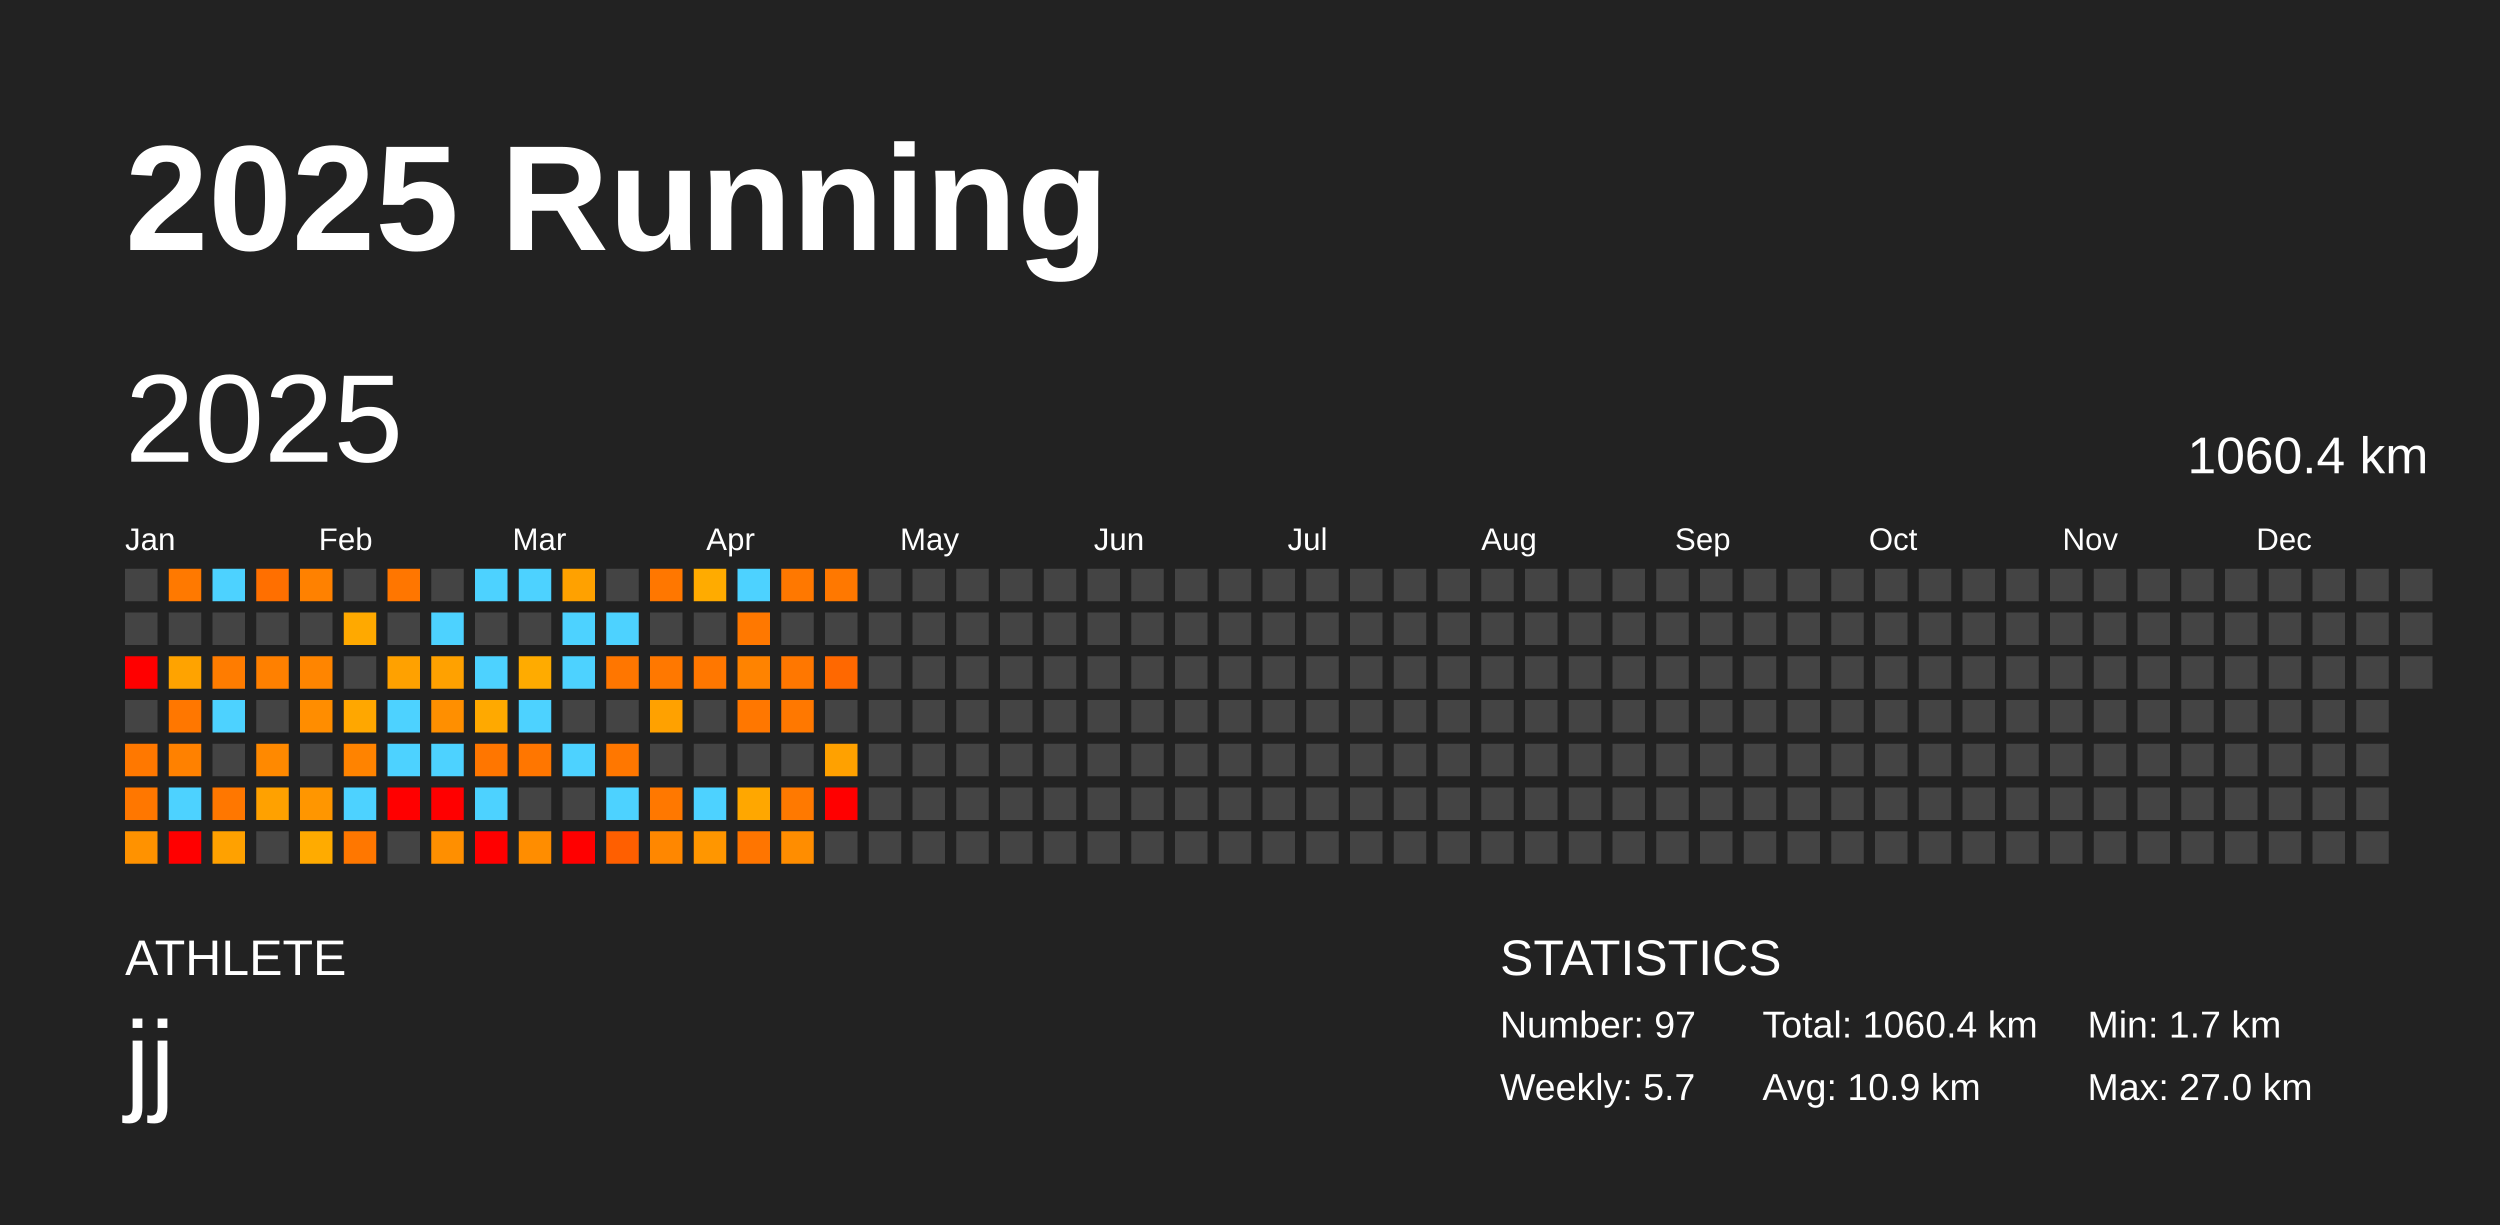
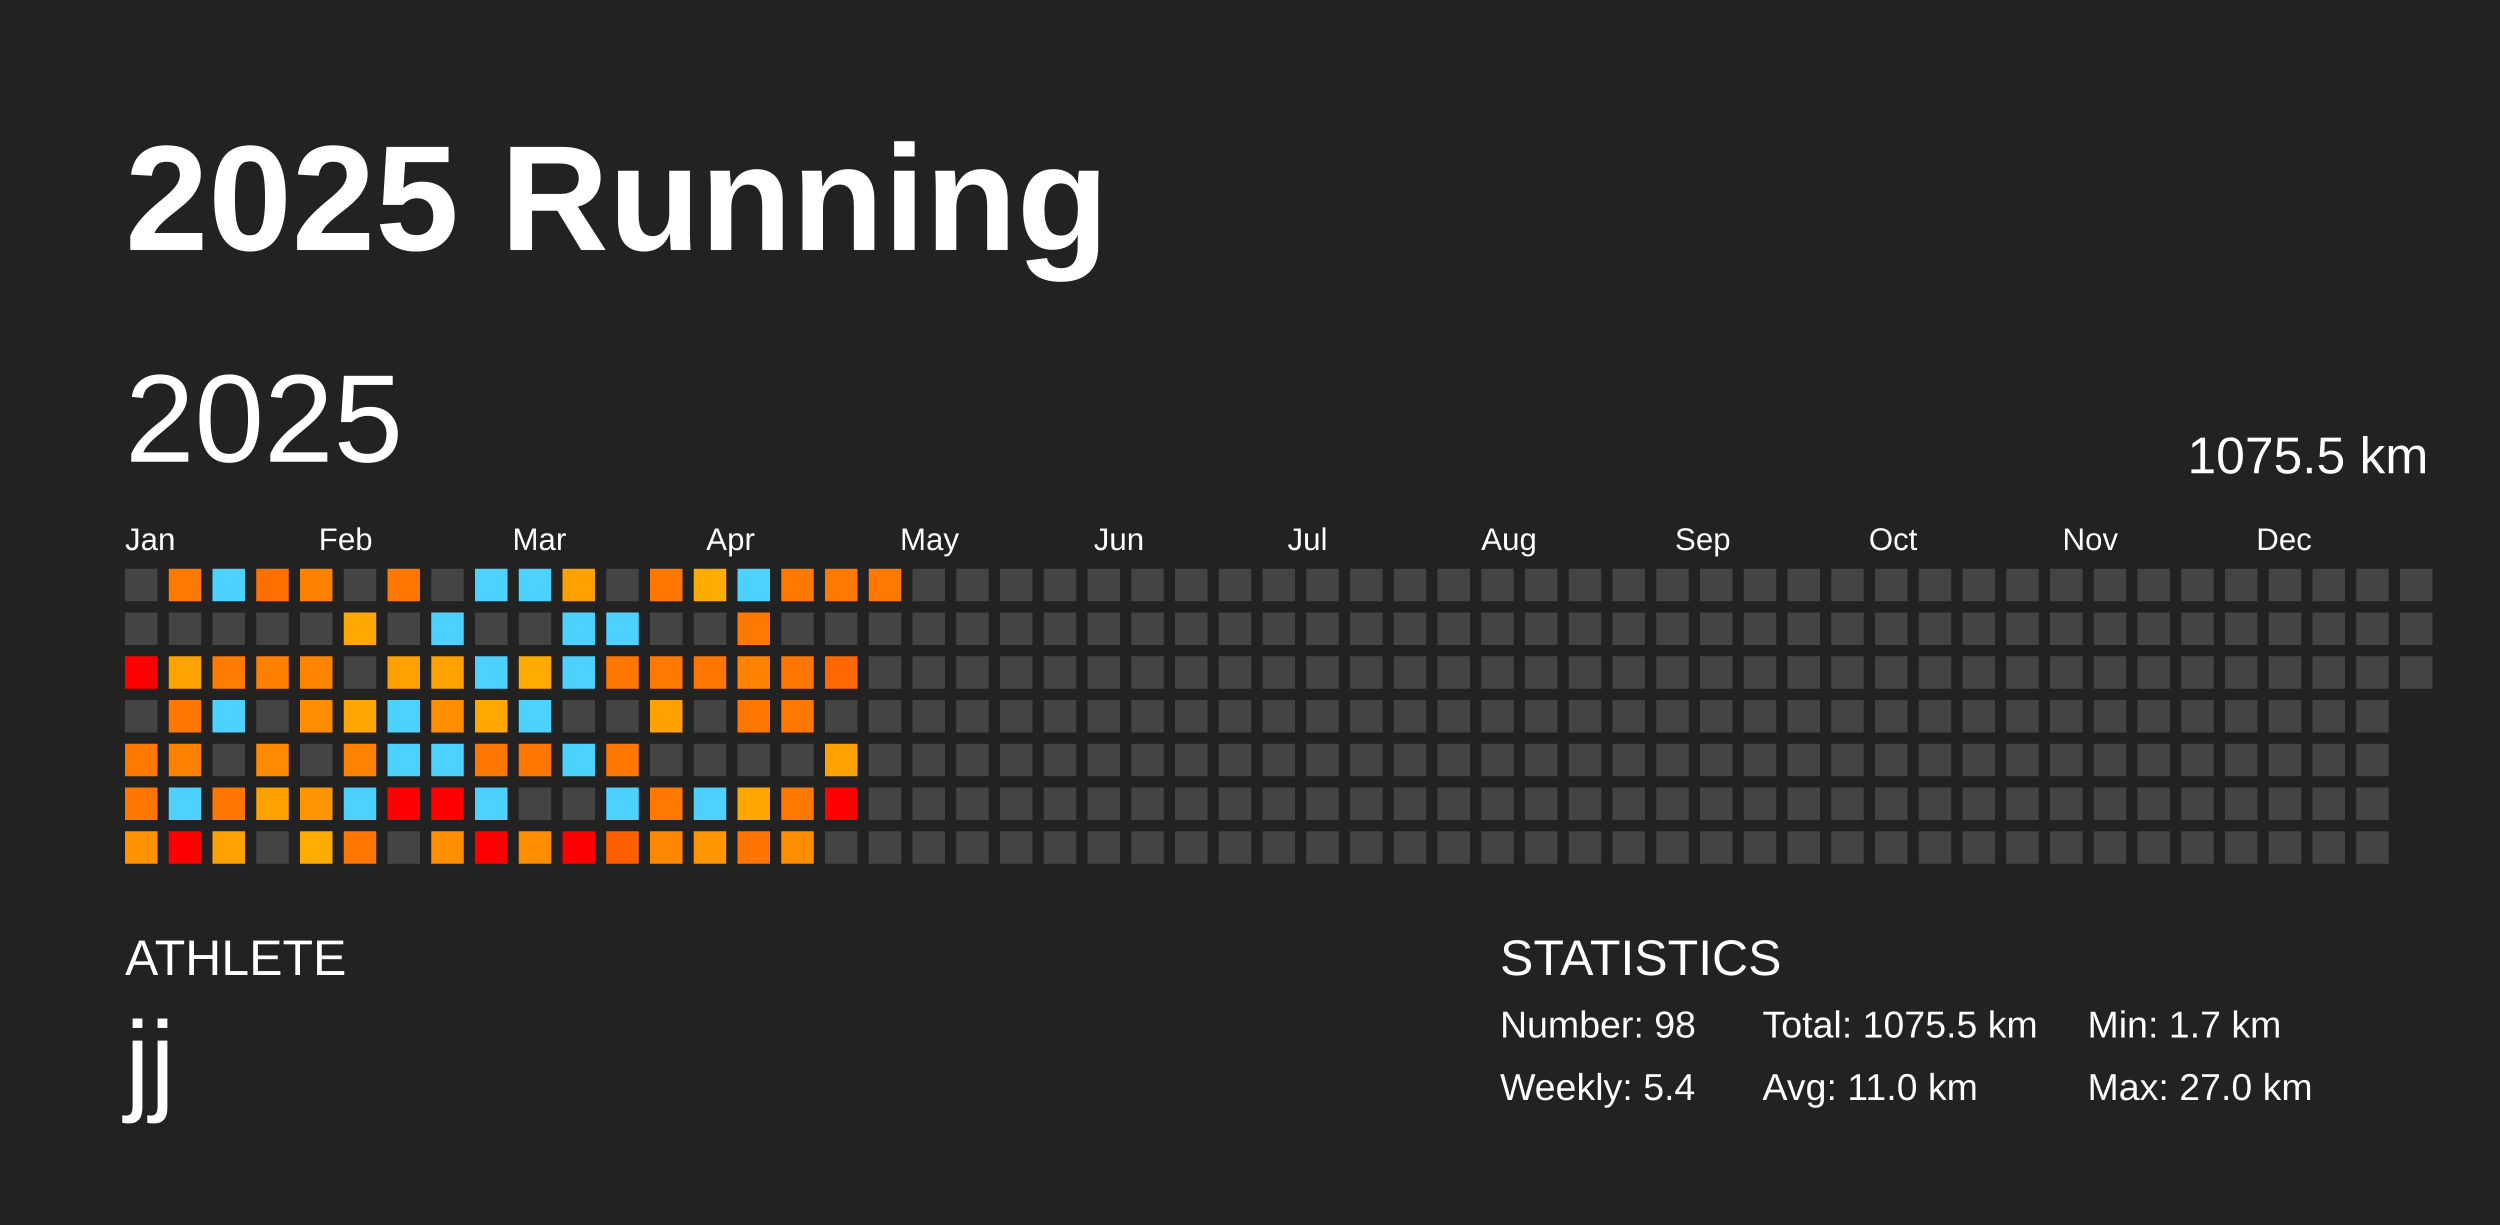
<svg xmlns="http://www.w3.org/2000/svg" baseProfile="full" height="98mm" version="1.1" viewBox="0,0,200,98" width="200mm">
  <defs />
  <rect fill="#222222" height="98" width="200" x="0" y="0" />
  <text fill="#FFFFFF" style="font-size:12px; font-family:Arial; font-weight:bold;" x="10" y="20">2025 Running</text>
  <text fill="#FFFFFF" style="font-size:4px; font-family:Arial" x="10" y="78">ATHLETE</text>
  <text fill="#FFFFFF" style="font-size:9px; font-family:Arial" x="10" y="88">jj</text>
  <text fill="#FFFFFF" style="font-size:4px; font-family:Arial" x="120" y="78">STATISTICS</text>
-   <text fill="#FFFFFF" style="font-size:3px; font-family:Arial" x="120" y="83">Number: 97</text>
-   <text fill="#FFFFFF" style="font-size:3px; font-family:Arial" x="120" y="88">Weekly: 5.7</text>
-   <text fill="#FFFFFF" style="font-size:3px; font-family:Arial" x="141" y="83">Total: 1060.4 km</text>
-   <text fill="#FFFFFF" style="font-size:3px; font-family:Arial" x="141" y="88">Avg: 10.9 km</text>
+   <text fill="#FFFFFF" style="font-size:3px; font-family:Arial" x="120" y="83">Number: 98</text>
+   <text fill="#FFFFFF" style="font-size:3px; font-family:Arial" x="120" y="88">Weekly: 5.4</text>
+   <text fill="#FFFFFF" style="font-size:3px; font-family:Arial" x="141" y="83">Total: 1075.5 km</text>
+   <text fill="#FFFFFF" style="font-size:3px; font-family:Arial" x="141" y="88">Avg: 11.0 km</text>
  <text fill="#FFFFFF" style="font-size:3px; font-family:Arial" x="167" y="83">Min: 1.7 km</text>
  <text fill="#FFFFFF" style="font-size:3px; font-family:Arial" x="167" y="88">Max: 27.0 km</text>
  <text dominant-baseline="hanging" fill="#FFFFFF" style="font-size:10.0px; font-family:Arial;" x="10" y="30">2025</text>
-   <text dominant-baseline="hanging" fill="#FFFFFF" style="font-size:4.125px; font-family:Arial;" x="175" y="35">1060.4 km</text>
+   <text dominant-baseline="hanging" fill="#FFFFFF" style="font-size:4.125px; font-family:Arial;" x="175" y="35">1075.5 km</text>
  <text fill="#FFFFFF" style="font-size:2.5px; font-family:Arial" x="10.0" y="44">Jan</text>
  <text fill="#FFFFFF" style="font-size:2.5px; font-family:Arial" x="25.5" y="44">Feb</text>
  <text fill="#FFFFFF" style="font-size:2.5px; font-family:Arial" x="41.0" y="44">Mar</text>
  <text fill="#FFFFFF" style="font-size:2.5px; font-family:Arial" x="56.5" y="44">Apr</text>
  <text fill="#FFFFFF" style="font-size:2.5px; font-family:Arial" x="72.0" y="44">May</text>
  <text fill="#FFFFFF" style="font-size:2.5px; font-family:Arial" x="87.5" y="44">Jun</text>
  <text fill="#FFFFFF" style="font-size:2.5px; font-family:Arial" x="103.0" y="44">Jul</text>
  <text fill="#FFFFFF" style="font-size:2.5px; font-family:Arial" x="118.5" y="44">Aug</text>
  <text fill="#FFFFFF" style="font-size:2.5px; font-family:Arial" x="134.0" y="44">Sep</text>
  <text fill="#FFFFFF" style="font-size:2.5px; font-family:Arial" x="149.5" y="44">Oct</text>
  <text fill="#FFFFFF" style="font-size:2.5px; font-family:Arial" x="165.0" y="44">Nov</text>
  <text fill="#FFFFFF" style="font-size:2.5px; font-family:Arial" x="180.5" y="44">Dec</text>
  <rect fill="#444444" height="2.6" width="2.6" x="10.0" y="45.5" />
  <rect fill="#444444" height="2.6" width="2.6" x="10.0" y="49.0" />
  <rect fill="red" height="2.6" width="2.6" x="10.0" y="52.5" />
  <rect fill="#444444" height="2.6" width="2.6" x="10.0" y="56.0" />
  <rect fill="#ff7800" height="2.6" width="2.6" x="10.0" y="59.5" />
  <rect fill="#ff7700" height="2.6" width="2.6" x="10.0" y="63.0" />
  <rect fill="#ff9200" height="2.6" width="2.6" x="10.0" y="66.5" />
  <rect fill="#ff7900" height="2.6" width="2.6" x="13.5" y="45.5" />
  <rect fill="#444444" height="2.6" width="2.6" x="13.5" y="49.0" />
  <rect fill="#ffa300" height="2.6" width="2.6" x="13.5" y="52.5" />
  <rect fill="#ff7700" height="2.6" width="2.6" x="13.5" y="56.0" />
  <rect fill="#ff8100" height="2.6" width="2.6" x="13.5" y="59.5" />
  <rect fill="#4dd2ff" height="2.6" width="2.6" x="13.5" y="63.0" />
  <rect fill="red" height="2.6" width="2.6" x="13.5" y="66.5" />
  <rect fill="#4dd2ff" height="2.6" width="2.6" x="17.0" y="45.5" />
  <rect fill="#444444" height="2.6" width="2.6" x="17.0" y="49.0" />
  <rect fill="#ff7c00" height="2.6" width="2.6" x="17.0" y="52.5" />
  <rect fill="#4dd2ff" height="2.6" width="2.6" x="17.0" y="56.0" />
  <rect fill="#444444" height="2.6" width="2.6" x="17.0" y="59.5" />
  <rect fill="#ff7700" height="2.6" width="2.6" x="17.0" y="63.0" />
  <rect fill="#ffa100" height="2.6" width="2.6" x="17.0" y="66.5" />
  <rect fill="#ff6f00" height="2.6" width="2.6" x="20.5" y="45.5" />
  <rect fill="#444444" height="2.6" width="2.6" x="20.5" y="49.0" />
  <rect fill="#ff8000" height="2.6" width="2.6" x="20.5" y="52.5" />
  <rect fill="#444444" height="2.6" width="2.6" x="20.5" y="56.0" />
  <rect fill="#ff8900" height="2.6" width="2.6" x="20.5" y="59.5" />
  <rect fill="#ffa100" height="2.6" width="2.6" x="20.5" y="63.0" />
  <rect fill="#444444" height="2.6" width="2.6" x="20.5" y="66.5" />
  <rect fill="#ff8100" height="2.6" width="2.6" x="24.0" y="45.5" />
  <rect fill="#444444" height="2.6" width="2.6" x="24.0" y="49.0" />
  <rect fill="#ff8500" height="2.6" width="2.6" x="24.0" y="52.5" />
  <rect fill="#ff8d00" height="2.6" width="2.6" x="24.0" y="56.0" />
  <rect fill="#444444" height="2.6" width="2.6" x="24.0" y="59.5" />
  <rect fill="#ff9600" height="2.6" width="2.6" x="24.0" y="63.0" />
  <rect fill="#ffab00" height="2.6" width="2.6" x="24.0" y="66.5" />
  <rect fill="#444444" height="2.6" width="2.6" x="27.5" y="45.5" />
  <rect fill="#ffa900" height="2.6" width="2.6" x="27.5" y="49.0" />
  <rect fill="#444444" height="2.6" width="2.6" x="27.5" y="52.5" />
  <rect fill="#ffa700" height="2.6" width="2.6" x="27.5" y="56.0" />
  <rect fill="#ff8300" height="2.6" width="2.6" x="27.5" y="59.5" />
  <rect fill="#4dd2ff" height="2.6" width="2.6" x="27.5" y="63.0" />
  <rect fill="#ff7700" height="2.6" width="2.6" x="27.5" y="66.5" />
  <rect fill="#ff7600" height="2.6" width="2.6" x="31.0" y="45.5" />
  <rect fill="#444444" height="2.6" width="2.6" x="31.0" y="49.0" />
  <rect fill="#ffa100" height="2.6" width="2.6" x="31.0" y="52.5" />
  <rect fill="#4dd2ff" height="2.6" width="2.6" x="31.0" y="56.0" />
  <rect fill="#4dd2ff" height="2.6" width="2.6" x="31.0" y="59.5" />
  <rect fill="red" height="2.6" width="2.6" x="31.0" y="63.0" />
  <rect fill="#444444" height="2.6" width="2.6" x="31.0" y="66.5" />
  <rect fill="#444444" height="2.6" width="2.6" x="34.5" y="45.5" />
  <rect fill="#4dd2ff" height="2.6" width="2.6" x="34.5" y="49.0" />
  <rect fill="#ffa100" height="2.6" width="2.6" x="34.5" y="52.5" />
  <rect fill="#ff8f00" height="2.6" width="2.6" x="34.5" y="56.0" />
  <rect fill="#4dd2ff" height="2.6" width="2.6" x="34.5" y="59.5" />
  <rect fill="red" height="2.6" width="2.6" x="34.5" y="63.0" />
  <rect fill="#ff8f00" height="2.6" width="2.6" x="34.5" y="66.5" />
  <rect fill="#4dd2ff" height="2.6" width="2.6" x="38.0" y="45.5" />
  <rect fill="#444444" height="2.6" width="2.6" x="38.0" y="49.0" />
  <rect fill="#4dd2ff" height="2.6" width="2.6" x="38.0" y="52.5" />
  <rect fill="#ffa900" height="2.6" width="2.6" x="38.0" y="56.0" />
  <rect fill="#ff7600" height="2.6" width="2.6" x="38.0" y="59.5" />
  <rect fill="#4dd2ff" height="2.6" width="2.6" x="38.0" y="63.0" />
  <rect fill="red" height="2.6" width="2.6" x="38.0" y="66.5" />
  <rect fill="#4dd2ff" height="2.6" width="2.6" x="41.5" y="45.5" />
  <rect fill="#444444" height="2.6" width="2.6" x="41.5" y="49.0" />
  <rect fill="#ffab00" height="2.6" width="2.6" x="41.5" y="52.5" />
  <rect fill="#4dd2ff" height="2.6" width="2.6" x="41.5" y="56.0" />
  <rect fill="#ff7600" height="2.6" width="2.6" x="41.5" y="59.5" />
  <rect fill="#444444" height="2.6" width="2.6" x="41.5" y="63.0" />
  <rect fill="#ff8d00" height="2.6" width="2.6" x="41.5" y="66.5" />
  <rect fill="#ffa100" height="2.6" width="2.6" x="45.0" y="45.5" />
  <rect fill="#4dd2ff" height="2.6" width="2.6" x="45.0" y="49.0" />
  <rect fill="#4dd2ff" height="2.6" width="2.6" x="45.0" y="52.5" />
  <rect fill="#444444" height="2.6" width="2.6" x="45.0" y="56.0" />
  <rect fill="#4dd2ff" height="2.6" width="2.6" x="45.0" y="59.5" />
  <rect fill="#444444" height="2.6" width="2.6" x="45.0" y="63.0" />
  <rect fill="red" height="2.6" width="2.6" x="45.0" y="66.5" />
  <rect fill="#444444" height="2.6" width="2.6" x="48.5" y="45.5" />
  <rect fill="#4dd2ff" height="2.6" width="2.6" x="48.5" y="49.0" />
  <rect fill="#ff7600" height="2.6" width="2.6" x="48.5" y="52.5" />
  <rect fill="#444444" height="2.6" width="2.6" x="48.5" y="56.0" />
  <rect fill="#ff7700" height="2.6" width="2.6" x="48.5" y="59.5" />
  <rect fill="#4dd2ff" height="2.6" width="2.6" x="48.5" y="63.0" />
  <rect fill="#ff5f00" height="2.6" width="2.6" x="48.5" y="66.5" />
  <rect fill="#ff7700" height="2.6" width="2.6" x="52.0" y="45.5" />
  <rect fill="#444444" height="2.6" width="2.6" x="52.0" y="49.0" />
  <rect fill="#ff7800" height="2.6" width="2.6" x="52.0" y="52.5" />
  <rect fill="#ffa100" height="2.6" width="2.6" x="52.0" y="56.0" />
  <rect fill="#444444" height="2.6" width="2.6" x="52.0" y="59.5" />
  <rect fill="#ff7800" height="2.6" width="2.6" x="52.0" y="63.0" />
  <rect fill="#ff8700" height="2.6" width="2.6" x="52.0" y="66.5" />
  <rect fill="#ffab00" height="2.6" width="2.6" x="55.5" y="45.5" />
  <rect fill="#444444" height="2.6" width="2.6" x="55.5" y="49.0" />
  <rect fill="#ff7700" height="2.6" width="2.6" x="55.5" y="52.5" />
  <rect fill="#444444" height="2.6" width="2.6" x="55.5" y="56.0" />
  <rect fill="#444444" height="2.6" width="2.6" x="55.5" y="59.5" />
  <rect fill="#4dd2ff" height="2.6" width="2.6" x="55.5" y="63.0" />
  <rect fill="#ff9600" height="2.6" width="2.6" x="55.5" y="66.5" />
  <rect fill="#4dd2ff" height="2.6" width="2.6" x="59.0" y="45.5" />
  <rect fill="#ff7800" height="2.6" width="2.6" x="59.0" y="49.0" />
  <rect fill="#ff8300" height="2.6" width="2.6" x="59.0" y="52.5" />
  <rect fill="#ff7700" height="2.6" width="2.6" x="59.0" y="56.0" />
  <rect fill="#444444" height="2.6" width="2.6" x="59.0" y="59.5" />
  <rect fill="#ffa700" height="2.6" width="2.6" x="59.0" y="63.0" />
  <rect fill="#ff7500" height="2.6" width="2.6" x="59.0" y="66.5" />
  <rect fill="#ff7800" height="2.6" width="2.6" x="62.5" y="45.5" />
  <rect fill="#444444" height="2.6" width="2.6" x="62.5" y="49.0" />
  <rect fill="#ff7700" height="2.6" width="2.6" x="62.5" y="52.5" />
  <rect fill="#ff7800" height="2.6" width="2.6" x="62.5" y="56.0" />
  <rect fill="#444444" height="2.6" width="2.6" x="62.5" y="59.5" />
  <rect fill="#ff7900" height="2.6" width="2.6" x="62.5" y="63.0" />
  <rect fill="#ff8d00" height="2.6" width="2.6" x="62.5" y="66.5" />
  <rect fill="#ff7800" height="2.6" width="2.6" x="66.0" y="45.5" />
  <rect fill="#444444" height="2.6" width="2.6" x="66.0" y="49.0" />
  <rect fill="#ff6800" height="2.6" width="2.6" x="66.0" y="52.5" />
  <rect fill="#444444" height="2.6" width="2.6" x="66.0" y="56.0" />
  <rect fill="#ffa100" height="2.6" width="2.6" x="66.0" y="59.5" />
  <rect fill="red" height="2.6" width="2.6" x="66.0" y="63.0" />
  <rect fill="#444444" height="2.6" width="2.6" x="66.0" y="66.5" />
-   <rect fill="#444444" height="2.6" width="2.6" x="69.5" y="45.5" />
+   <rect fill="#ff7800" height="2.6" width="2.6" x="69.5" y="45.5" />
  <rect fill="#444444" height="2.6" width="2.6" x="69.5" y="49.0" />
  <rect fill="#444444" height="2.6" width="2.6" x="69.5" y="52.5" />
  <rect fill="#444444" height="2.6" width="2.6" x="69.5" y="56.0" />
  <rect fill="#444444" height="2.6" width="2.6" x="69.5" y="59.5" />
  <rect fill="#444444" height="2.6" width="2.6" x="69.5" y="63.0" />
  <rect fill="#444444" height="2.6" width="2.6" x="69.5" y="66.5" />
  <rect fill="#444444" height="2.6" width="2.6" x="73.0" y="45.5" />
  <rect fill="#444444" height="2.6" width="2.6" x="73.0" y="49.0" />
  <rect fill="#444444" height="2.6" width="2.6" x="73.0" y="52.5" />
  <rect fill="#444444" height="2.6" width="2.6" x="73.0" y="56.0" />
  <rect fill="#444444" height="2.6" width="2.6" x="73.0" y="59.5" />
  <rect fill="#444444" height="2.6" width="2.6" x="73.0" y="63.0" />
  <rect fill="#444444" height="2.6" width="2.6" x="73.0" y="66.5" />
  <rect fill="#444444" height="2.6" width="2.6" x="76.5" y="45.5" />
  <rect fill="#444444" height="2.6" width="2.6" x="76.5" y="49.0" />
  <rect fill="#444444" height="2.6" width="2.6" x="76.5" y="52.5" />
  <rect fill="#444444" height="2.6" width="2.6" x="76.5" y="56.0" />
  <rect fill="#444444" height="2.6" width="2.6" x="76.5" y="59.5" />
  <rect fill="#444444" height="2.6" width="2.6" x="76.5" y="63.0" />
  <rect fill="#444444" height="2.6" width="2.6" x="76.5" y="66.5" />
  <rect fill="#444444" height="2.6" width="2.6" x="80.0" y="45.5" />
  <rect fill="#444444" height="2.6" width="2.6" x="80.0" y="49.0" />
  <rect fill="#444444" height="2.6" width="2.6" x="80.0" y="52.5" />
  <rect fill="#444444" height="2.6" width="2.6" x="80.0" y="56.0" />
  <rect fill="#444444" height="2.6" width="2.6" x="80.0" y="59.5" />
  <rect fill="#444444" height="2.6" width="2.6" x="80.0" y="63.0" />
  <rect fill="#444444" height="2.6" width="2.6" x="80.0" y="66.5" />
  <rect fill="#444444" height="2.6" width="2.6" x="83.5" y="45.5" />
  <rect fill="#444444" height="2.6" width="2.6" x="83.5" y="49.0" />
  <rect fill="#444444" height="2.6" width="2.6" x="83.5" y="52.5" />
  <rect fill="#444444" height="2.6" width="2.6" x="83.5" y="56.0" />
  <rect fill="#444444" height="2.6" width="2.6" x="83.5" y="59.5" />
  <rect fill="#444444" height="2.6" width="2.6" x="83.5" y="63.0" />
  <rect fill="#444444" height="2.6" width="2.6" x="83.5" y="66.5" />
  <rect fill="#444444" height="2.6" width="2.6" x="87.0" y="45.5" />
  <rect fill="#444444" height="2.6" width="2.6" x="87.0" y="49.0" />
  <rect fill="#444444" height="2.6" width="2.6" x="87.0" y="52.5" />
  <rect fill="#444444" height="2.6" width="2.6" x="87.0" y="56.0" />
  <rect fill="#444444" height="2.6" width="2.6" x="87.0" y="59.5" />
  <rect fill="#444444" height="2.6" width="2.6" x="87.0" y="63.0" />
  <rect fill="#444444" height="2.6" width="2.6" x="87.0" y="66.5" />
  <rect fill="#444444" height="2.6" width="2.6" x="90.5" y="45.5" />
  <rect fill="#444444" height="2.6" width="2.6" x="90.5" y="49.0" />
  <rect fill="#444444" height="2.6" width="2.6" x="90.5" y="52.5" />
  <rect fill="#444444" height="2.6" width="2.6" x="90.5" y="56.0" />
  <rect fill="#444444" height="2.6" width="2.6" x="90.5" y="59.5" />
  <rect fill="#444444" height="2.6" width="2.6" x="90.5" y="63.0" />
  <rect fill="#444444" height="2.6" width="2.6" x="90.5" y="66.5" />
  <rect fill="#444444" height="2.6" width="2.6" x="94.0" y="45.5" />
  <rect fill="#444444" height="2.6" width="2.6" x="94.0" y="49.0" />
  <rect fill="#444444" height="2.6" width="2.6" x="94.0" y="52.5" />
  <rect fill="#444444" height="2.6" width="2.6" x="94.0" y="56.0" />
  <rect fill="#444444" height="2.6" width="2.6" x="94.0" y="59.5" />
  <rect fill="#444444" height="2.6" width="2.6" x="94.0" y="63.0" />
  <rect fill="#444444" height="2.6" width="2.6" x="94.0" y="66.5" />
  <rect fill="#444444" height="2.6" width="2.6" x="97.5" y="45.5" />
  <rect fill="#444444" height="2.6" width="2.6" x="97.5" y="49.0" />
  <rect fill="#444444" height="2.6" width="2.6" x="97.5" y="52.5" />
  <rect fill="#444444" height="2.6" width="2.6" x="97.5" y="56.0" />
  <rect fill="#444444" height="2.6" width="2.6" x="97.5" y="59.5" />
  <rect fill="#444444" height="2.6" width="2.6" x="97.5" y="63.0" />
  <rect fill="#444444" height="2.6" width="2.6" x="97.5" y="66.5" />
  <rect fill="#444444" height="2.6" width="2.6" x="101.0" y="45.5" />
  <rect fill="#444444" height="2.6" width="2.6" x="101.0" y="49.0" />
  <rect fill="#444444" height="2.6" width="2.6" x="101.0" y="52.5" />
  <rect fill="#444444" height="2.6" width="2.6" x="101.0" y="56.0" />
  <rect fill="#444444" height="2.6" width="2.6" x="101.0" y="59.5" />
  <rect fill="#444444" height="2.6" width="2.6" x="101.0" y="63.0" />
  <rect fill="#444444" height="2.6" width="2.6" x="101.0" y="66.5" />
  <rect fill="#444444" height="2.6" width="2.6" x="104.5" y="45.5" />
  <rect fill="#444444" height="2.6" width="2.6" x="104.5" y="49.0" />
  <rect fill="#444444" height="2.6" width="2.6" x="104.5" y="52.5" />
  <rect fill="#444444" height="2.6" width="2.6" x="104.5" y="56.0" />
  <rect fill="#444444" height="2.6" width="2.6" x="104.5" y="59.5" />
  <rect fill="#444444" height="2.6" width="2.6" x="104.5" y="63.0" />
  <rect fill="#444444" height="2.6" width="2.6" x="104.5" y="66.5" />
  <rect fill="#444444" height="2.6" width="2.6" x="108.0" y="45.5" />
  <rect fill="#444444" height="2.6" width="2.6" x="108.0" y="49.0" />
  <rect fill="#444444" height="2.6" width="2.6" x="108.0" y="52.5" />
  <rect fill="#444444" height="2.6" width="2.6" x="108.0" y="56.0" />
  <rect fill="#444444" height="2.6" width="2.6" x="108.0" y="59.5" />
  <rect fill="#444444" height="2.6" width="2.6" x="108.0" y="63.0" />
  <rect fill="#444444" height="2.6" width="2.6" x="108.0" y="66.5" />
  <rect fill="#444444" height="2.6" width="2.6" x="111.5" y="45.5" />
  <rect fill="#444444" height="2.6" width="2.6" x="111.5" y="49.0" />
  <rect fill="#444444" height="2.6" width="2.6" x="111.5" y="52.5" />
  <rect fill="#444444" height="2.6" width="2.6" x="111.5" y="56.0" />
  <rect fill="#444444" height="2.6" width="2.6" x="111.5" y="59.5" />
  <rect fill="#444444" height="2.6" width="2.6" x="111.5" y="63.0" />
  <rect fill="#444444" height="2.6" width="2.6" x="111.5" y="66.5" />
  <rect fill="#444444" height="2.6" width="2.6" x="115.0" y="45.5" />
  <rect fill="#444444" height="2.6" width="2.6" x="115.0" y="49.0" />
  <rect fill="#444444" height="2.6" width="2.6" x="115.0" y="52.5" />
  <rect fill="#444444" height="2.6" width="2.6" x="115.0" y="56.0" />
  <rect fill="#444444" height="2.6" width="2.6" x="115.0" y="59.5" />
  <rect fill="#444444" height="2.6" width="2.6" x="115.0" y="63.0" />
  <rect fill="#444444" height="2.6" width="2.6" x="115.0" y="66.5" />
  <rect fill="#444444" height="2.6" width="2.6" x="118.5" y="45.5" />
  <rect fill="#444444" height="2.6" width="2.6" x="118.5" y="49.0" />
  <rect fill="#444444" height="2.6" width="2.6" x="118.5" y="52.5" />
  <rect fill="#444444" height="2.6" width="2.6" x="118.5" y="56.0" />
  <rect fill="#444444" height="2.6" width="2.6" x="118.5" y="59.5" />
  <rect fill="#444444" height="2.6" width="2.6" x="118.5" y="63.0" />
  <rect fill="#444444" height="2.6" width="2.6" x="118.5" y="66.5" />
  <rect fill="#444444" height="2.6" width="2.6" x="122.0" y="45.5" />
  <rect fill="#444444" height="2.6" width="2.6" x="122.0" y="49.0" />
  <rect fill="#444444" height="2.6" width="2.6" x="122.0" y="52.5" />
  <rect fill="#444444" height="2.6" width="2.6" x="122.0" y="56.0" />
  <rect fill="#444444" height="2.6" width="2.6" x="122.0" y="59.5" />
  <rect fill="#444444" height="2.6" width="2.6" x="122.0" y="63.0" />
  <rect fill="#444444" height="2.6" width="2.6" x="122.0" y="66.5" />
  <rect fill="#444444" height="2.6" width="2.6" x="125.5" y="45.5" />
  <rect fill="#444444" height="2.6" width="2.6" x="125.5" y="49.0" />
  <rect fill="#444444" height="2.6" width="2.6" x="125.5" y="52.5" />
  <rect fill="#444444" height="2.6" width="2.6" x="125.5" y="56.0" />
  <rect fill="#444444" height="2.6" width="2.6" x="125.5" y="59.5" />
  <rect fill="#444444" height="2.6" width="2.6" x="125.5" y="63.0" />
  <rect fill="#444444" height="2.6" width="2.6" x="125.5" y="66.5" />
  <rect fill="#444444" height="2.6" width="2.6" x="129.0" y="45.5" />
  <rect fill="#444444" height="2.6" width="2.6" x="129.0" y="49.0" />
  <rect fill="#444444" height="2.6" width="2.6" x="129.0" y="52.5" />
  <rect fill="#444444" height="2.6" width="2.6" x="129.0" y="56.0" />
  <rect fill="#444444" height="2.6" width="2.6" x="129.0" y="59.5" />
  <rect fill="#444444" height="2.6" width="2.6" x="129.0" y="63.0" />
  <rect fill="#444444" height="2.6" width="2.6" x="129.0" y="66.5" />
  <rect fill="#444444" height="2.6" width="2.6" x="132.5" y="45.5" />
  <rect fill="#444444" height="2.6" width="2.6" x="132.5" y="49.0" />
  <rect fill="#444444" height="2.6" width="2.6" x="132.5" y="52.5" />
  <rect fill="#444444" height="2.6" width="2.6" x="132.5" y="56.0" />
  <rect fill="#444444" height="2.6" width="2.6" x="132.5" y="59.5" />
  <rect fill="#444444" height="2.6" width="2.6" x="132.5" y="63.0" />
  <rect fill="#444444" height="2.6" width="2.6" x="132.5" y="66.5" />
  <rect fill="#444444" height="2.6" width="2.6" x="136.0" y="45.5" />
  <rect fill="#444444" height="2.6" width="2.6" x="136.0" y="49.0" />
  <rect fill="#444444" height="2.6" width="2.6" x="136.0" y="52.5" />
  <rect fill="#444444" height="2.6" width="2.6" x="136.0" y="56.0" />
  <rect fill="#444444" height="2.6" width="2.6" x="136.0" y="59.5" />
  <rect fill="#444444" height="2.6" width="2.6" x="136.0" y="63.0" />
  <rect fill="#444444" height="2.6" width="2.6" x="136.0" y="66.5" />
  <rect fill="#444444" height="2.6" width="2.6" x="139.5" y="45.5" />
  <rect fill="#444444" height="2.6" width="2.6" x="139.5" y="49.0" />
  <rect fill="#444444" height="2.6" width="2.6" x="139.5" y="52.5" />
  <rect fill="#444444" height="2.6" width="2.6" x="139.5" y="56.0" />
  <rect fill="#444444" height="2.6" width="2.6" x="139.5" y="59.5" />
  <rect fill="#444444" height="2.6" width="2.6" x="139.5" y="63.0" />
  <rect fill="#444444" height="2.6" width="2.6" x="139.5" y="66.5" />
  <rect fill="#444444" height="2.6" width="2.6" x="143.0" y="45.5" />
  <rect fill="#444444" height="2.6" width="2.6" x="143.0" y="49.0" />
  <rect fill="#444444" height="2.6" width="2.6" x="143.0" y="52.5" />
  <rect fill="#444444" height="2.6" width="2.6" x="143.0" y="56.0" />
  <rect fill="#444444" height="2.6" width="2.6" x="143.0" y="59.5" />
  <rect fill="#444444" height="2.6" width="2.6" x="143.0" y="63.0" />
  <rect fill="#444444" height="2.6" width="2.6" x="143.0" y="66.5" />
  <rect fill="#444444" height="2.6" width="2.6" x="146.5" y="45.5" />
  <rect fill="#444444" height="2.6" width="2.6" x="146.5" y="49.0" />
  <rect fill="#444444" height="2.6" width="2.6" x="146.5" y="52.5" />
  <rect fill="#444444" height="2.6" width="2.6" x="146.5" y="56.0" />
  <rect fill="#444444" height="2.6" width="2.6" x="146.5" y="59.5" />
  <rect fill="#444444" height="2.6" width="2.6" x="146.5" y="63.0" />
  <rect fill="#444444" height="2.6" width="2.6" x="146.5" y="66.5" />
  <rect fill="#444444" height="2.6" width="2.6" x="150.0" y="45.5" />
  <rect fill="#444444" height="2.6" width="2.6" x="150.0" y="49.0" />
  <rect fill="#444444" height="2.6" width="2.6" x="150.0" y="52.5" />
  <rect fill="#444444" height="2.6" width="2.6" x="150.0" y="56.0" />
  <rect fill="#444444" height="2.6" width="2.6" x="150.0" y="59.5" />
  <rect fill="#444444" height="2.6" width="2.6" x="150.0" y="63.0" />
  <rect fill="#444444" height="2.6" width="2.6" x="150.0" y="66.5" />
  <rect fill="#444444" height="2.6" width="2.6" x="153.5" y="45.5" />
  <rect fill="#444444" height="2.6" width="2.6" x="153.5" y="49.0" />
  <rect fill="#444444" height="2.6" width="2.6" x="153.5" y="52.5" />
  <rect fill="#444444" height="2.6" width="2.6" x="153.5" y="56.0" />
  <rect fill="#444444" height="2.6" width="2.6" x="153.5" y="59.5" />
  <rect fill="#444444" height="2.6" width="2.6" x="153.5" y="63.0" />
  <rect fill="#444444" height="2.6" width="2.6" x="153.5" y="66.5" />
  <rect fill="#444444" height="2.6" width="2.6" x="157.0" y="45.5" />
  <rect fill="#444444" height="2.6" width="2.6" x="157.0" y="49.0" />
  <rect fill="#444444" height="2.6" width="2.6" x="157.0" y="52.5" />
  <rect fill="#444444" height="2.6" width="2.6" x="157.0" y="56.0" />
  <rect fill="#444444" height="2.6" width="2.6" x="157.0" y="59.5" />
  <rect fill="#444444" height="2.6" width="2.6" x="157.0" y="63.0" />
  <rect fill="#444444" height="2.6" width="2.6" x="157.0" y="66.5" />
  <rect fill="#444444" height="2.6" width="2.6" x="160.5" y="45.5" />
  <rect fill="#444444" height="2.6" width="2.6" x="160.5" y="49.0" />
  <rect fill="#444444" height="2.6" width="2.6" x="160.5" y="52.5" />
  <rect fill="#444444" height="2.6" width="2.6" x="160.5" y="56.0" />
  <rect fill="#444444" height="2.6" width="2.6" x="160.5" y="59.5" />
  <rect fill="#444444" height="2.6" width="2.6" x="160.5" y="63.0" />
  <rect fill="#444444" height="2.6" width="2.6" x="160.5" y="66.5" />
  <rect fill="#444444" height="2.6" width="2.6" x="164.0" y="45.5" />
  <rect fill="#444444" height="2.6" width="2.6" x="164.0" y="49.0" />
  <rect fill="#444444" height="2.6" width="2.6" x="164.0" y="52.5" />
  <rect fill="#444444" height="2.6" width="2.6" x="164.0" y="56.0" />
  <rect fill="#444444" height="2.6" width="2.6" x="164.0" y="59.5" />
  <rect fill="#444444" height="2.6" width="2.6" x="164.0" y="63.0" />
  <rect fill="#444444" height="2.6" width="2.6" x="164.0" y="66.5" />
  <rect fill="#444444" height="2.6" width="2.6" x="167.5" y="45.5" />
  <rect fill="#444444" height="2.6" width="2.6" x="167.5" y="49.0" />
  <rect fill="#444444" height="2.6" width="2.6" x="167.5" y="52.5" />
  <rect fill="#444444" height="2.6" width="2.6" x="167.5" y="56.0" />
  <rect fill="#444444" height="2.6" width="2.6" x="167.5" y="59.5" />
  <rect fill="#444444" height="2.6" width="2.6" x="167.5" y="63.0" />
  <rect fill="#444444" height="2.6" width="2.6" x="167.5" y="66.5" />
  <rect fill="#444444" height="2.6" width="2.6" x="171.0" y="45.5" />
  <rect fill="#444444" height="2.6" width="2.6" x="171.0" y="49.0" />
  <rect fill="#444444" height="2.6" width="2.6" x="171.0" y="52.5" />
  <rect fill="#444444" height="2.6" width="2.6" x="171.0" y="56.0" />
  <rect fill="#444444" height="2.6" width="2.6" x="171.0" y="59.5" />
  <rect fill="#444444" height="2.6" width="2.6" x="171.0" y="63.0" />
  <rect fill="#444444" height="2.6" width="2.6" x="171.0" y="66.5" />
  <rect fill="#444444" height="2.6" width="2.6" x="174.5" y="45.5" />
  <rect fill="#444444" height="2.6" width="2.6" x="174.5" y="49.0" />
  <rect fill="#444444" height="2.6" width="2.6" x="174.5" y="52.5" />
  <rect fill="#444444" height="2.6" width="2.6" x="174.5" y="56.0" />
  <rect fill="#444444" height="2.6" width="2.6" x="174.5" y="59.5" />
  <rect fill="#444444" height="2.6" width="2.6" x="174.5" y="63.0" />
  <rect fill="#444444" height="2.6" width="2.6" x="174.5" y="66.5" />
  <rect fill="#444444" height="2.6" width="2.6" x="178.0" y="45.5" />
  <rect fill="#444444" height="2.6" width="2.6" x="178.0" y="49.0" />
  <rect fill="#444444" height="2.6" width="2.6" x="178.0" y="52.5" />
  <rect fill="#444444" height="2.6" width="2.6" x="178.0" y="56.0" />
  <rect fill="#444444" height="2.6" width="2.6" x="178.0" y="59.5" />
  <rect fill="#444444" height="2.6" width="2.6" x="178.0" y="63.0" />
  <rect fill="#444444" height="2.6" width="2.6" x="178.0" y="66.5" />
  <rect fill="#444444" height="2.6" width="2.6" x="181.5" y="45.5" />
  <rect fill="#444444" height="2.6" width="2.6" x="181.5" y="49.0" />
  <rect fill="#444444" height="2.6" width="2.6" x="181.5" y="52.5" />
  <rect fill="#444444" height="2.6" width="2.6" x="181.5" y="56.0" />
  <rect fill="#444444" height="2.6" width="2.6" x="181.5" y="59.5" />
  <rect fill="#444444" height="2.6" width="2.6" x="181.5" y="63.0" />
  <rect fill="#444444" height="2.6" width="2.6" x="181.5" y="66.5" />
  <rect fill="#444444" height="2.6" width="2.6" x="185.0" y="45.5" />
  <rect fill="#444444" height="2.6" width="2.6" x="185.0" y="49.0" />
  <rect fill="#444444" height="2.6" width="2.6" x="185.0" y="52.5" />
  <rect fill="#444444" height="2.6" width="2.6" x="185.0" y="56.0" />
  <rect fill="#444444" height="2.6" width="2.6" x="185.0" y="59.5" />
  <rect fill="#444444" height="2.6" width="2.6" x="185.0" y="63.0" />
  <rect fill="#444444" height="2.6" width="2.6" x="185.0" y="66.5" />
  <rect fill="#444444" height="2.6" width="2.6" x="188.5" y="45.5" />
  <rect fill="#444444" height="2.6" width="2.6" x="188.5" y="49.0" />
  <rect fill="#444444" height="2.6" width="2.6" x="188.5" y="52.5" />
  <rect fill="#444444" height="2.6" width="2.6" x="188.5" y="56.0" />
  <rect fill="#444444" height="2.6" width="2.6" x="188.5" y="59.5" />
  <rect fill="#444444" height="2.6" width="2.6" x="188.5" y="63.0" />
  <rect fill="#444444" height="2.6" width="2.6" x="188.5" y="66.5" />
  <rect fill="#444444" height="2.6" width="2.6" x="192.0" y="45.5" />
  <rect fill="#444444" height="2.6" width="2.6" x="192.0" y="49.0" />
  <rect fill="#444444" height="2.6" width="2.6" x="192.0" y="52.5" />
</svg>
